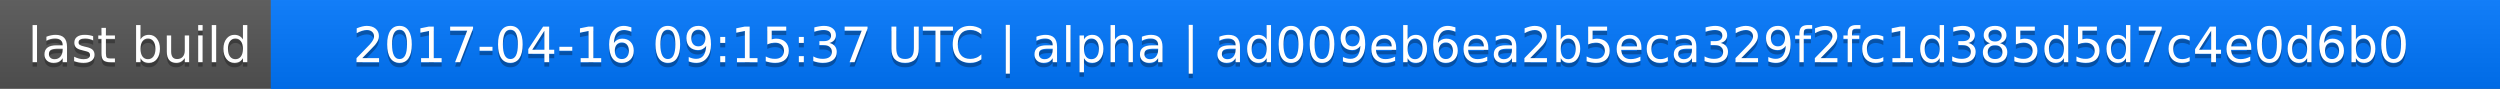
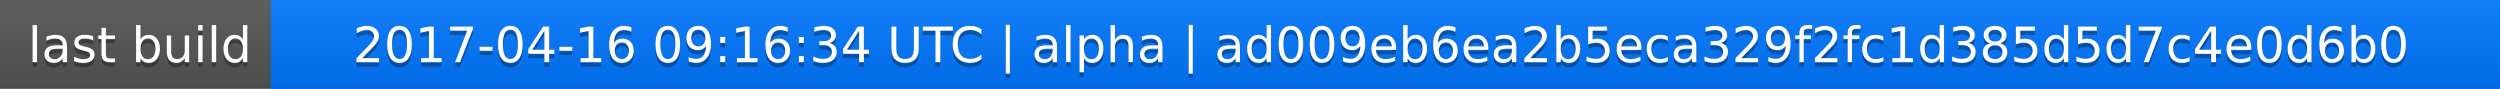
<svg xmlns="http://www.w3.org/2000/svg" width="563" height="20">
  <linearGradient id="a" x2="0" y2="100%">
    <stop offset="0" stop-color="#bbb" stop-opacity=".1" />
    <stop offset="1" stop-opacity=".1" />
  </linearGradient>
  <rect rx="0" width="563" height="20" fill="#555" />
  <rect rx="0" x="61" width="502" height="20" fill="#07f" />
  <path fill="#07f" d="M61 0h4v20h-4z" />
  <rect rx="0" width="563" height="20" fill="url(#a)" />
  <g fill="#fff" text-anchor="middle" font-family="DejaVu Sans,Verdana,Geneva,sans-serif" font-size="11">
    <text x="31.5" y="15" fill="#010101" fill-opacity=".3">last build</text>
    <text x="31.5" y="14">last build</text>
-     <text x="311" y="15" fill="#010101" fill-opacity=".3">2017-04-16 09:15:37 UTC | alpha | ad009eb6ea2b5eca329f2fc1d385d5d7c4e0d6b0</text>
-     <text x="311" y="14">2017-04-16 09:15:37 UTC | alpha | ad009eb6ea2b5eca329f2fc1d385d5d7c4e0d6b0</text>
+     <text x="311" y="15" fill="#010101" fill-opacity=".3">2017-04-16 09:16:34 UTC | alpha | ad009eb6ea2b5eca329f2fc1d385d5d7c4e0d6b0</text>
+     <text x="311" y="14">2017-04-16 09:16:34 UTC | alpha | ad009eb6ea2b5eca329f2fc1d385d5d7c4e0d6b0</text>
  </g>
</svg>
